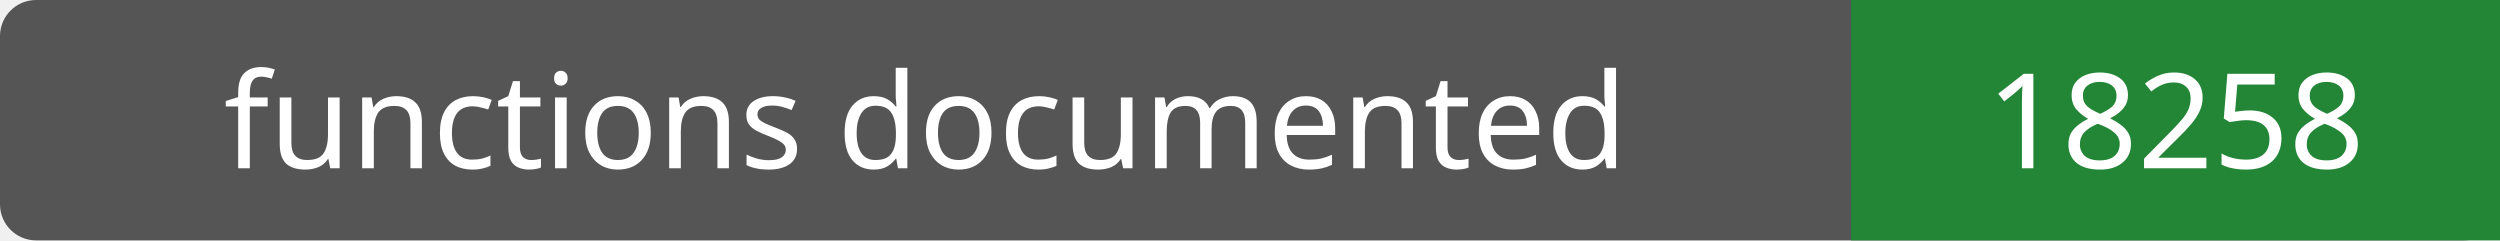
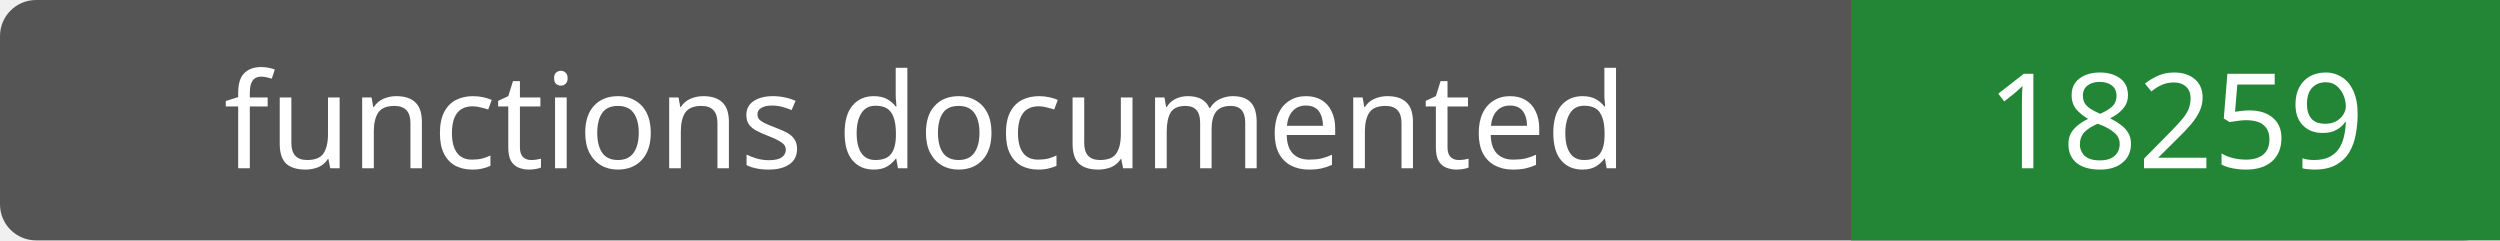
- <svg xmlns="http://www.w3.org/2000/svg" width="208" height="20" role="img" aria-label="functions documented: 18258">
+ <svg xmlns="http://www.w3.org/2000/svg" width="208" height="20" role="img" aria-label="functions documented: 18259">
  <rect width="208" height="20" rx="3" fill="#555" />
  <path fill="#238636" d="M154 0h54v20H154z" />
  <g fill="#fff" text-anchor="middle" font-family="Verdana,sans-serif" font-size="11">
    <text x="77.0" y="14">functions documented</text>
-     <text x="181.0" y="14">18258</text>
+     <text x="181.0" y="14">18259</text>
  </g>
</svg>
